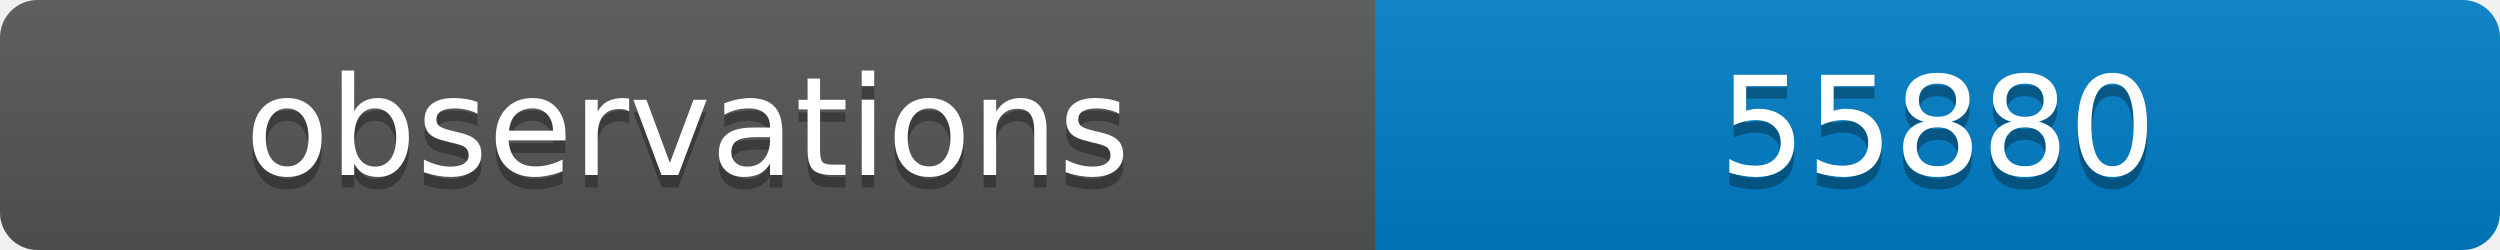
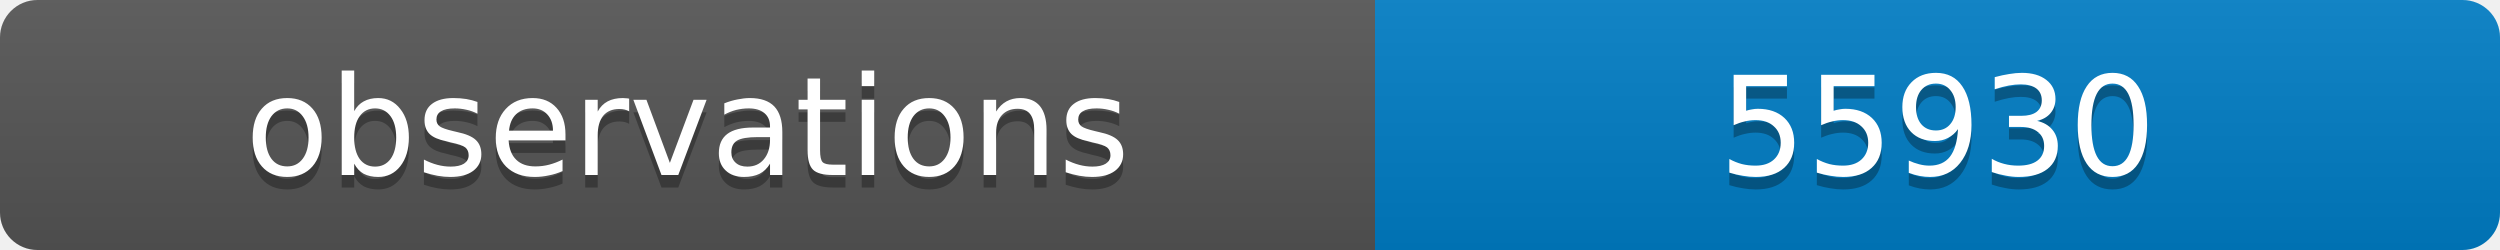
<svg xmlns="http://www.w3.org/2000/svg" width="200" height="20">
  <linearGradient id="b" x2="0" y2="100%">
    <stop offset="0" stop-color="#bbb" stop-opacity=".1" />
    <stop offset="1" stop-opacity=".1" />
  </linearGradient>
  <clipPath id="a">
    <rect width="200" height="20" rx="3" fill="#fff" />
  </clipPath>
  <g clip-path="url(#a)">
    <path fill="#555" d="M0 0h110v20H0z" />
    <path fill="#007ec6" d="M110 0h90v20H110z" />
    <path fill="url(#b)" d="M0 0h200v20H0z" />
  </g>
  <g fill="#fff" text-anchor="middle" font-family="DejaVu Sans,Verdana,Geneva,sans-serif" font-size="11">
    <text x="55" y="15" fill="#010101" fill-opacity=".3">observations</text>
    <text x="55" y="14">observations</text>
-     <text x="155" y="15" fill="#010101" fill-opacity=".3">55880</text>
-     <text x="155" y="14">55880</text>
+     <text x="155" y="15" fill="#010101" fill-opacity=".3">55930</text>
+     <text x="155" y="14">55930</text>
  </g>
</svg>
